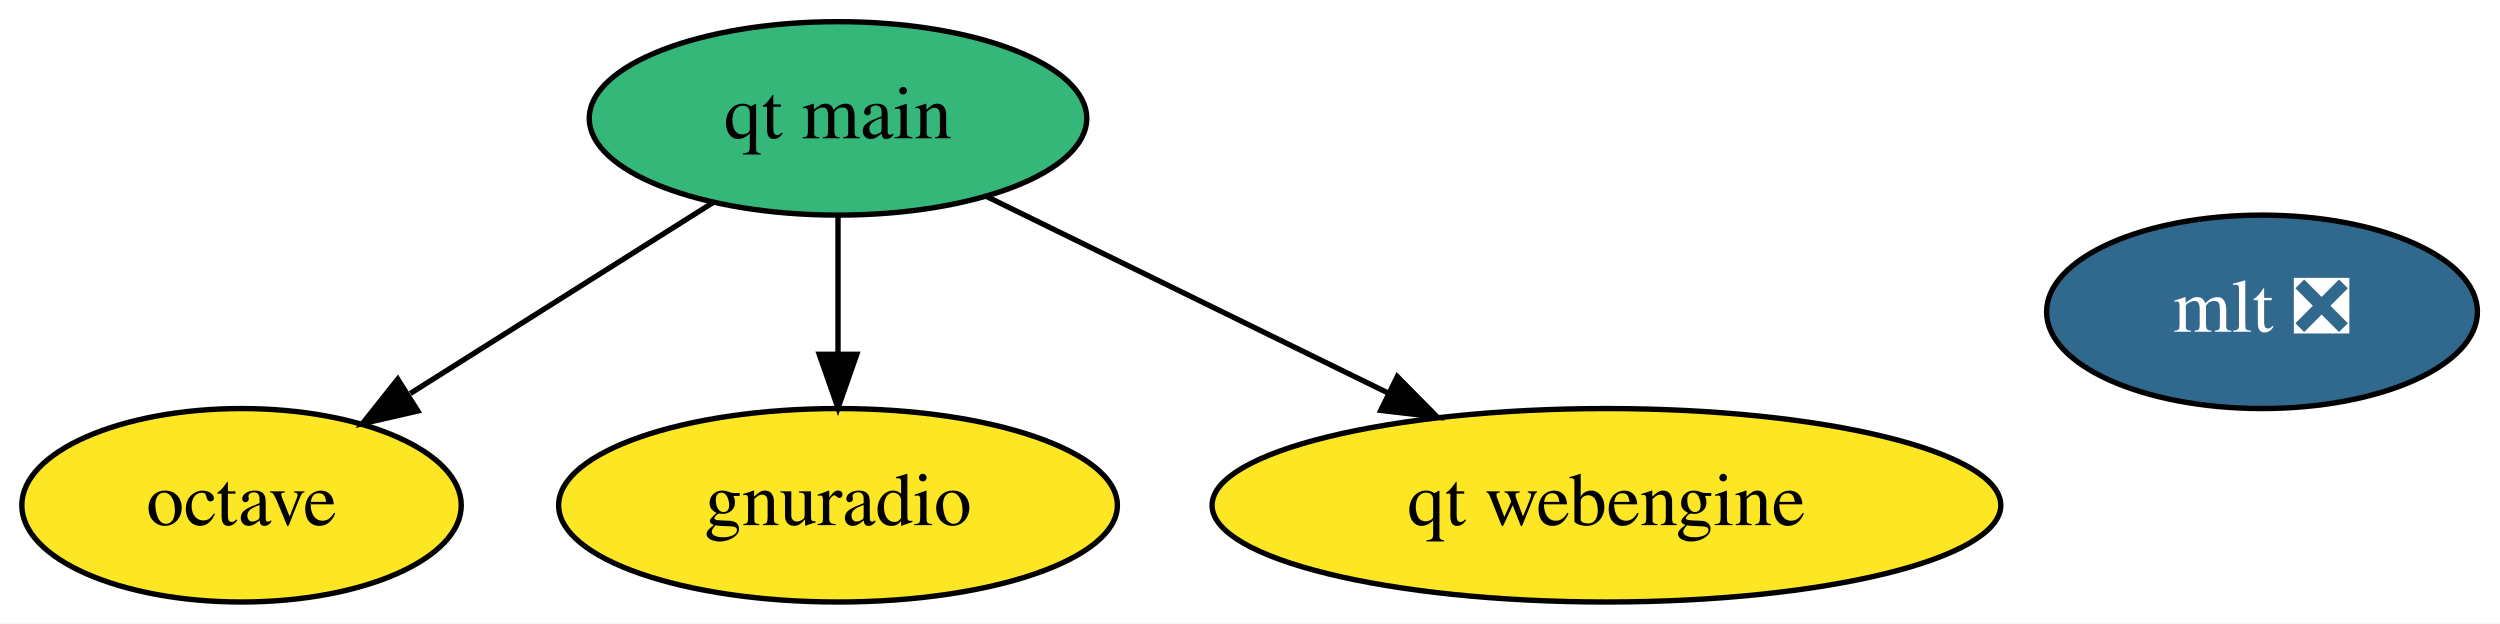
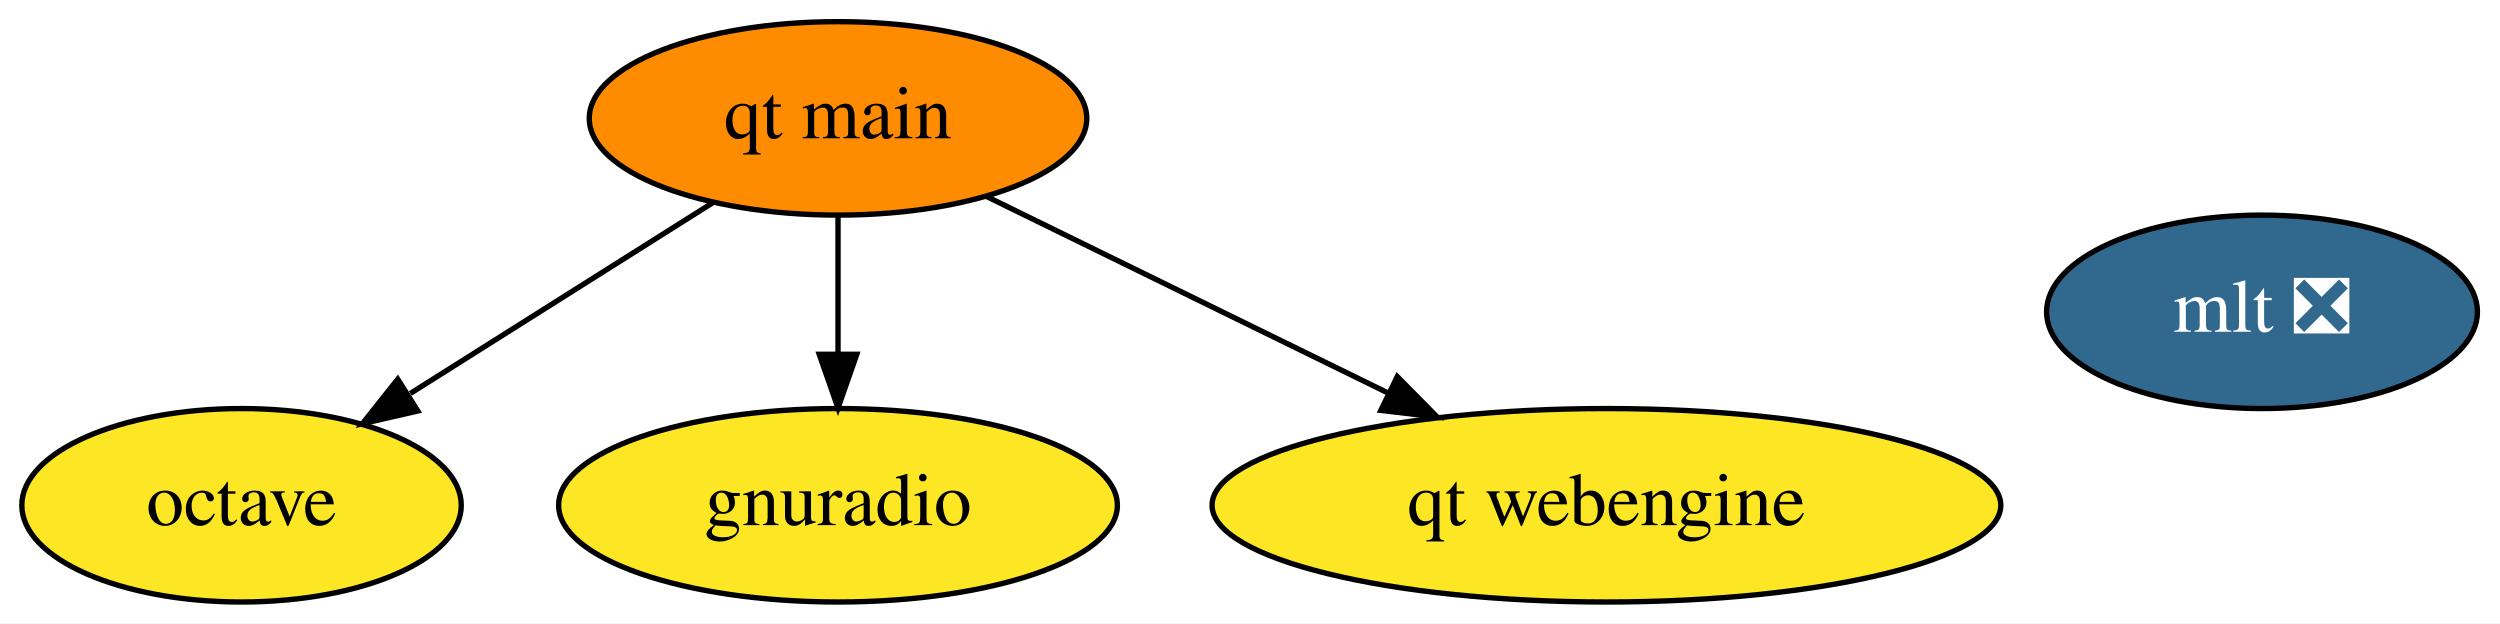
<svg xmlns="http://www.w3.org/2000/svg" xmlns:xlink="http://www.w3.org/1999/xlink" width="465pt" height="116pt" viewBox="0.00 0.00 465.24 116.00">
  <g id="graph0" class="graph" transform="scale(1 1) rotate(0) translate(4 112)">
    <polygon fill="white" stroke="transparent" points="-4,4 -4,-112 461.24,-112 461.24,4 -4,4" />
    <g id="node1" class="node">
      <g id="a_node1">
        <a xlink:href="https://github.com/conda-forge/octave-feedstock" xlink:title="octave">
          <ellipse fill="#fde725" stroke="black" cx="40.95" cy="-18" rx="40.89" ry="18" />
          <text text-anchor="middle" x="40.95" y="-14.3" font-family="Times,serif" font-size="14.00">octave</text>
        </a>
      </g>
    </g>
    <g id="node2" class="node">
      <g id="a_node2">
        <a xlink:href="https://github.com/conda-forge/mlt-feedstock/pull/24" xlink:title="mlt ❎">
          <ellipse fill="#31688e" stroke="black" cx="416.95" cy="-54" rx="40.09" ry="18" />
          <text text-anchor="middle" x="416.95" y="-50.3" font-family="Times,serif" font-size="14.00" fill="white">mlt ❎</text>
        </a>
      </g>
    </g>
    <g id="node3" class="node">
      <g id="a_node3">
        <a xlink:href="https://github.com/conda-forge/gnuradio-feedstock" xlink:title="gnuradio">
          <ellipse fill="#fde725" stroke="black" cx="151.95" cy="-18" rx="51.99" ry="18" />
          <text text-anchor="middle" x="151.95" y="-14.3" font-family="Times,serif" font-size="14.00">gnuradio</text>
        </a>
      </g>
    </g>
    <g id="node4" class="node">
      <g id="a_node4">
        <a xlink:href="https://github.com/conda-forge/qt-main-feedstock" xlink:title="qt main">
-           <ellipse fill="#35b779" stroke="black" cx="151.95" cy="-90" rx="46.29" ry="18" />
+           <ellipse fill="#ff8c00" stroke="black" cx="151.95" cy="-90" rx="46.29" ry="18" />
          <text text-anchor="middle" x="151.95" y="-86.3" font-family="Times,serif" font-size="14.00">qt main</text>
        </a>
      </g>
    </g>
    <g id="edge2" class="edge">
      <path fill="none" stroke="black" d="M128.68,-74.33C112.33,-64.02 90.27,-50.1 72.36,-38.81" />
      <polygon fill="black" stroke="black" points="73.75,-35.55 63.43,-33.18 70.02,-41.47 73.75,-35.55" />
    </g>
    <g id="edge1" class="edge">
      <path fill="none" stroke="black" d="M151.95,-71.7C151.95,-63.98 151.95,-54.71 151.95,-46.11" />
      <polygon fill="black" stroke="black" points="155.45,-46.1 151.95,-36.1 148.45,-46.1 155.45,-46.1" />
    </g>
    <g id="node5" class="node">
      <g id="a_node5">
        <a xlink:href="https://github.com/conda-forge/qt-webengine-feedstock" xlink:title="qt webengine">
          <ellipse fill="#fde725" stroke="black" cx="294.95" cy="-18" rx="73.39" ry="18" />
          <text text-anchor="middle" x="294.95" y="-14.3" font-family="Times,serif" font-size="14.00">qt webengine</text>
        </a>
      </g>
    </g>
    <g id="edge3" class="edge">
      <path fill="none" stroke="black" d="M179.52,-75.5C200.73,-65.12 230.35,-50.62 254.28,-38.91" />
      <polygon fill="black" stroke="black" points="256.03,-41.95 263.48,-34.41 252.96,-35.66 256.03,-41.95" />
    </g>
  </g>
</svg>
